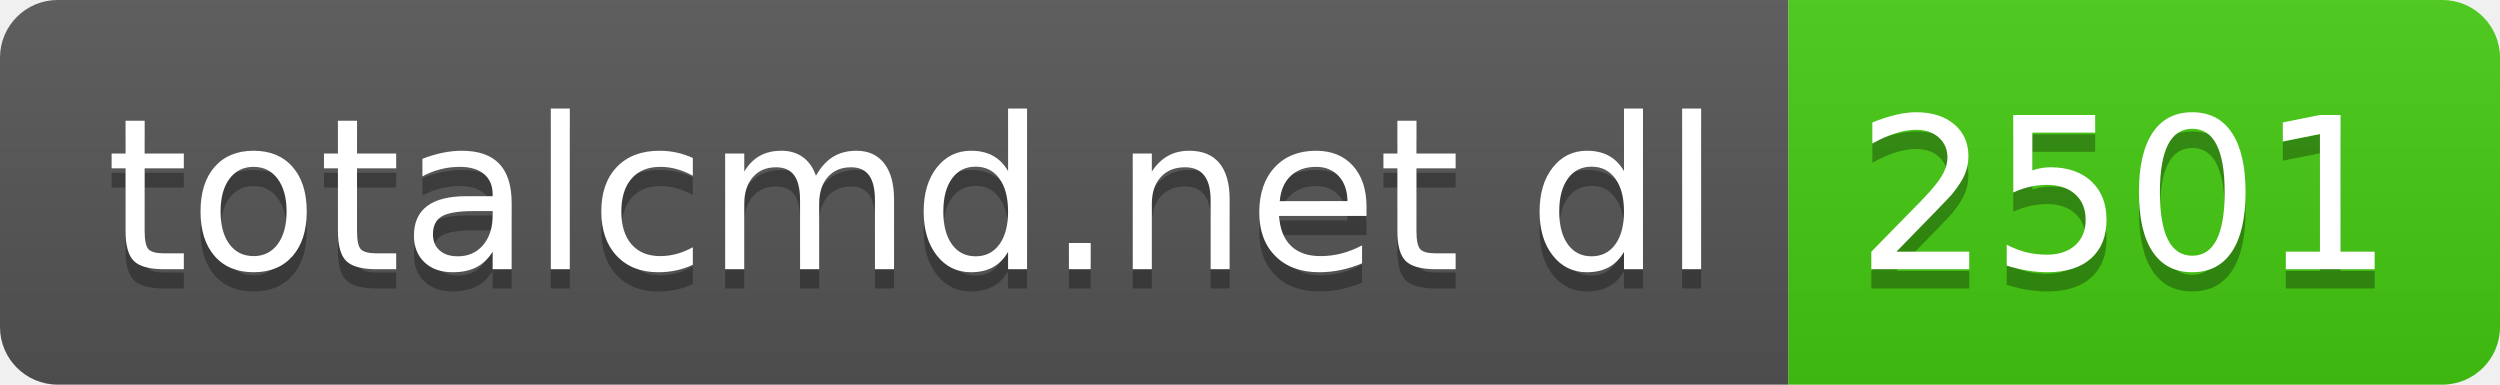
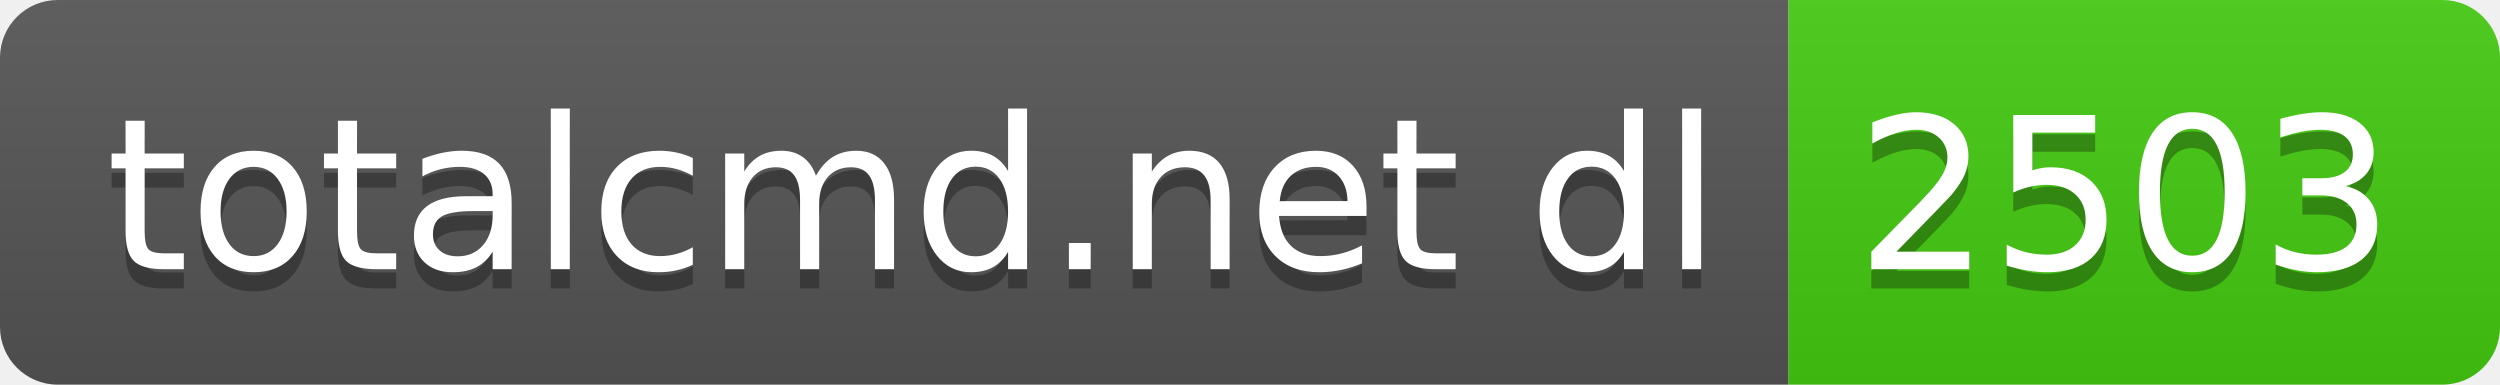
- <svg xmlns="http://www.w3.org/2000/svg" width="130" height="20" role="img" aria-label="totalcmd.net dl: 2501">
+ <svg xmlns="http://www.w3.org/2000/svg" width="130" height="20" role="img" aria-label="totalcmd.net dl: 2503">
  <linearGradient id="s" x2="0" y2="100%">
    <stop offset="0" stop-color="#bbb" stop-opacity=".1" />
    <stop offset="1" stop-opacity=".1" />
  </linearGradient>
  <clipPath id="r">
    <rect width="130" height="20" rx="3" fill="#fff" />
  </clipPath>
  <g clip-path="url(#r)">
    <rect width="93" height="20" fill="#555" />
    <rect x="93" width="37" height="20" fill="#4c1" />
    <rect width="130" height="20" fill="url(#s)" />
  </g>
  <g fill="#fff" text-anchor="middle" font-family="Verdana,Geneva,DejaVu Sans,sans-serif" text-rendering="geometricPrecision" font-size="110">
    <text aria-hidden="true" x="475" y="150" fill="#010101" fill-opacity=".3" transform="scale(.1)" textLength="830">totalcmd.net dl</text>
    <text x="475" y="140" transform="scale(.1)" fill="#fff" textLength="830">totalcmd.net dl</text>
-     <text aria-hidden="true" x="1105" y="150" fill="#010101" fill-opacity=".3" transform="scale(.1)" textLength="270">2501</text>
-     <text x="1105" y="140" transform="scale(.1)" fill="#fff" textLength="270">2501</text>
+     <text aria-hidden="true" x="1105" y="150" fill="#010101" fill-opacity=".3" transform="scale(.1)" textLength="270">2503</text>
+     <text x="1105" y="140" transform="scale(.1)" fill="#fff" textLength="270">2503</text>
  </g>
</svg>
